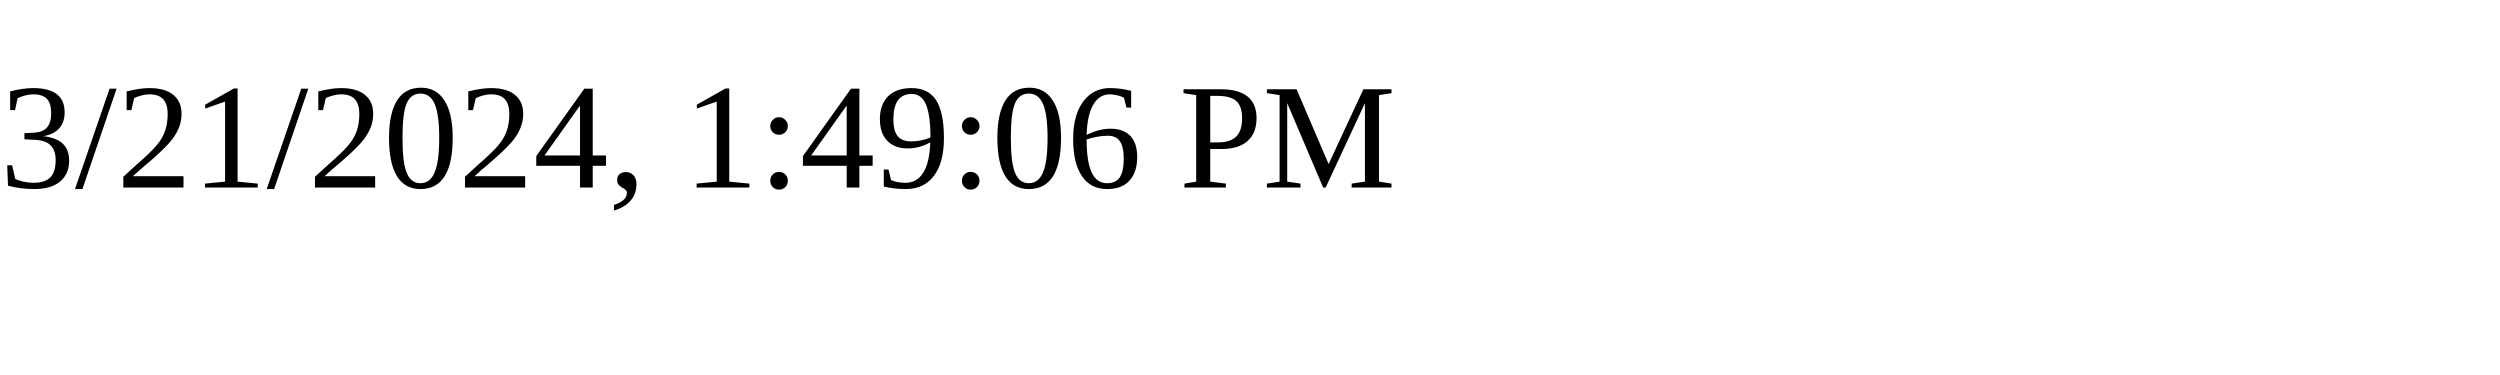
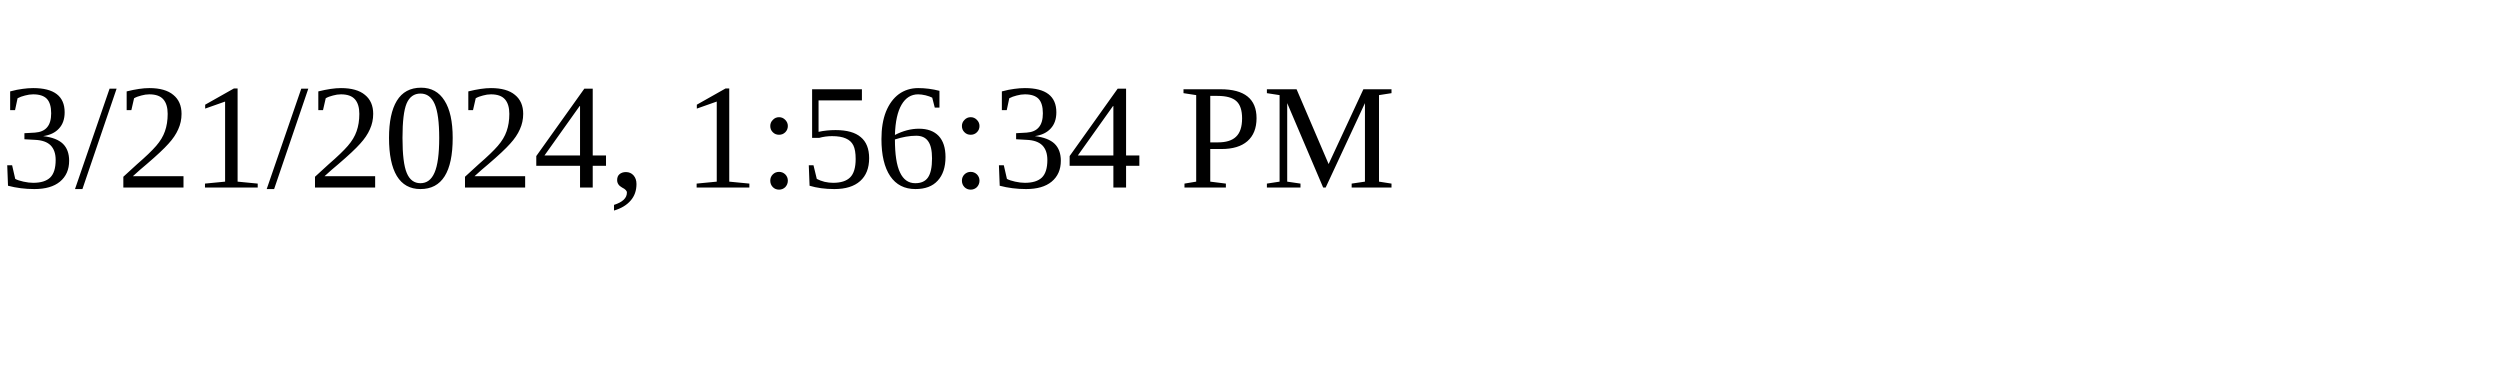
<svg xmlns="http://www.w3.org/2000/svg" height="30" width="200">
-   <text x="0" y="15">3/21/2024, 1:49:06 PM</text>
+   <text x="0" y="15">3/21/2024, 1:56:34 PM</text>
</svg>
